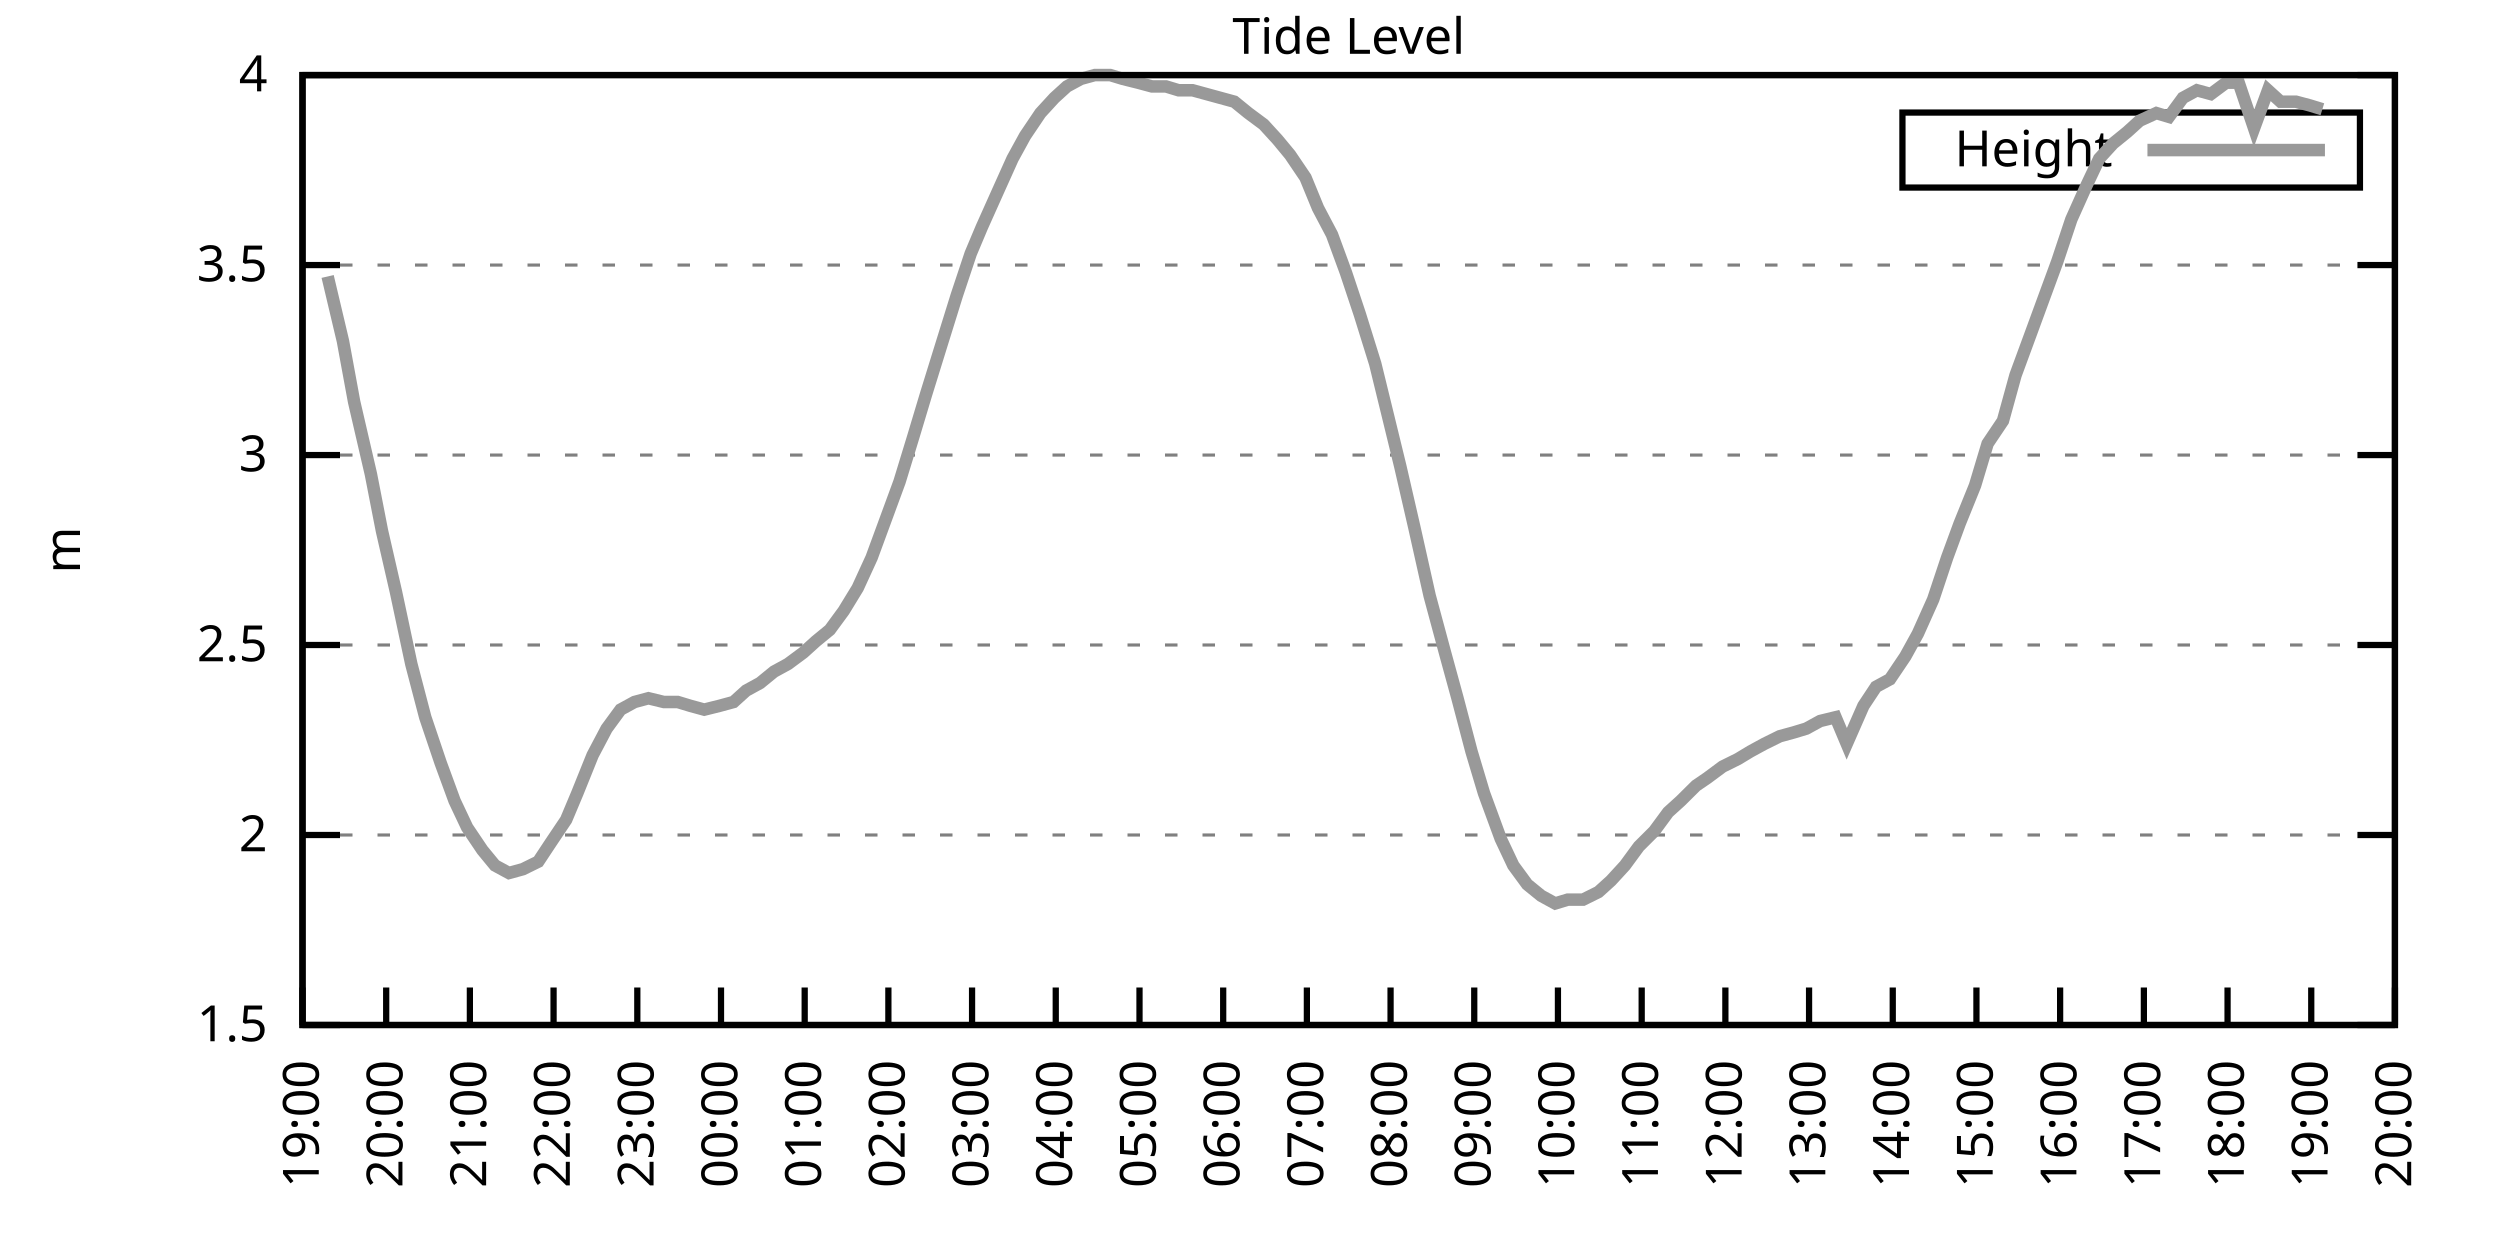
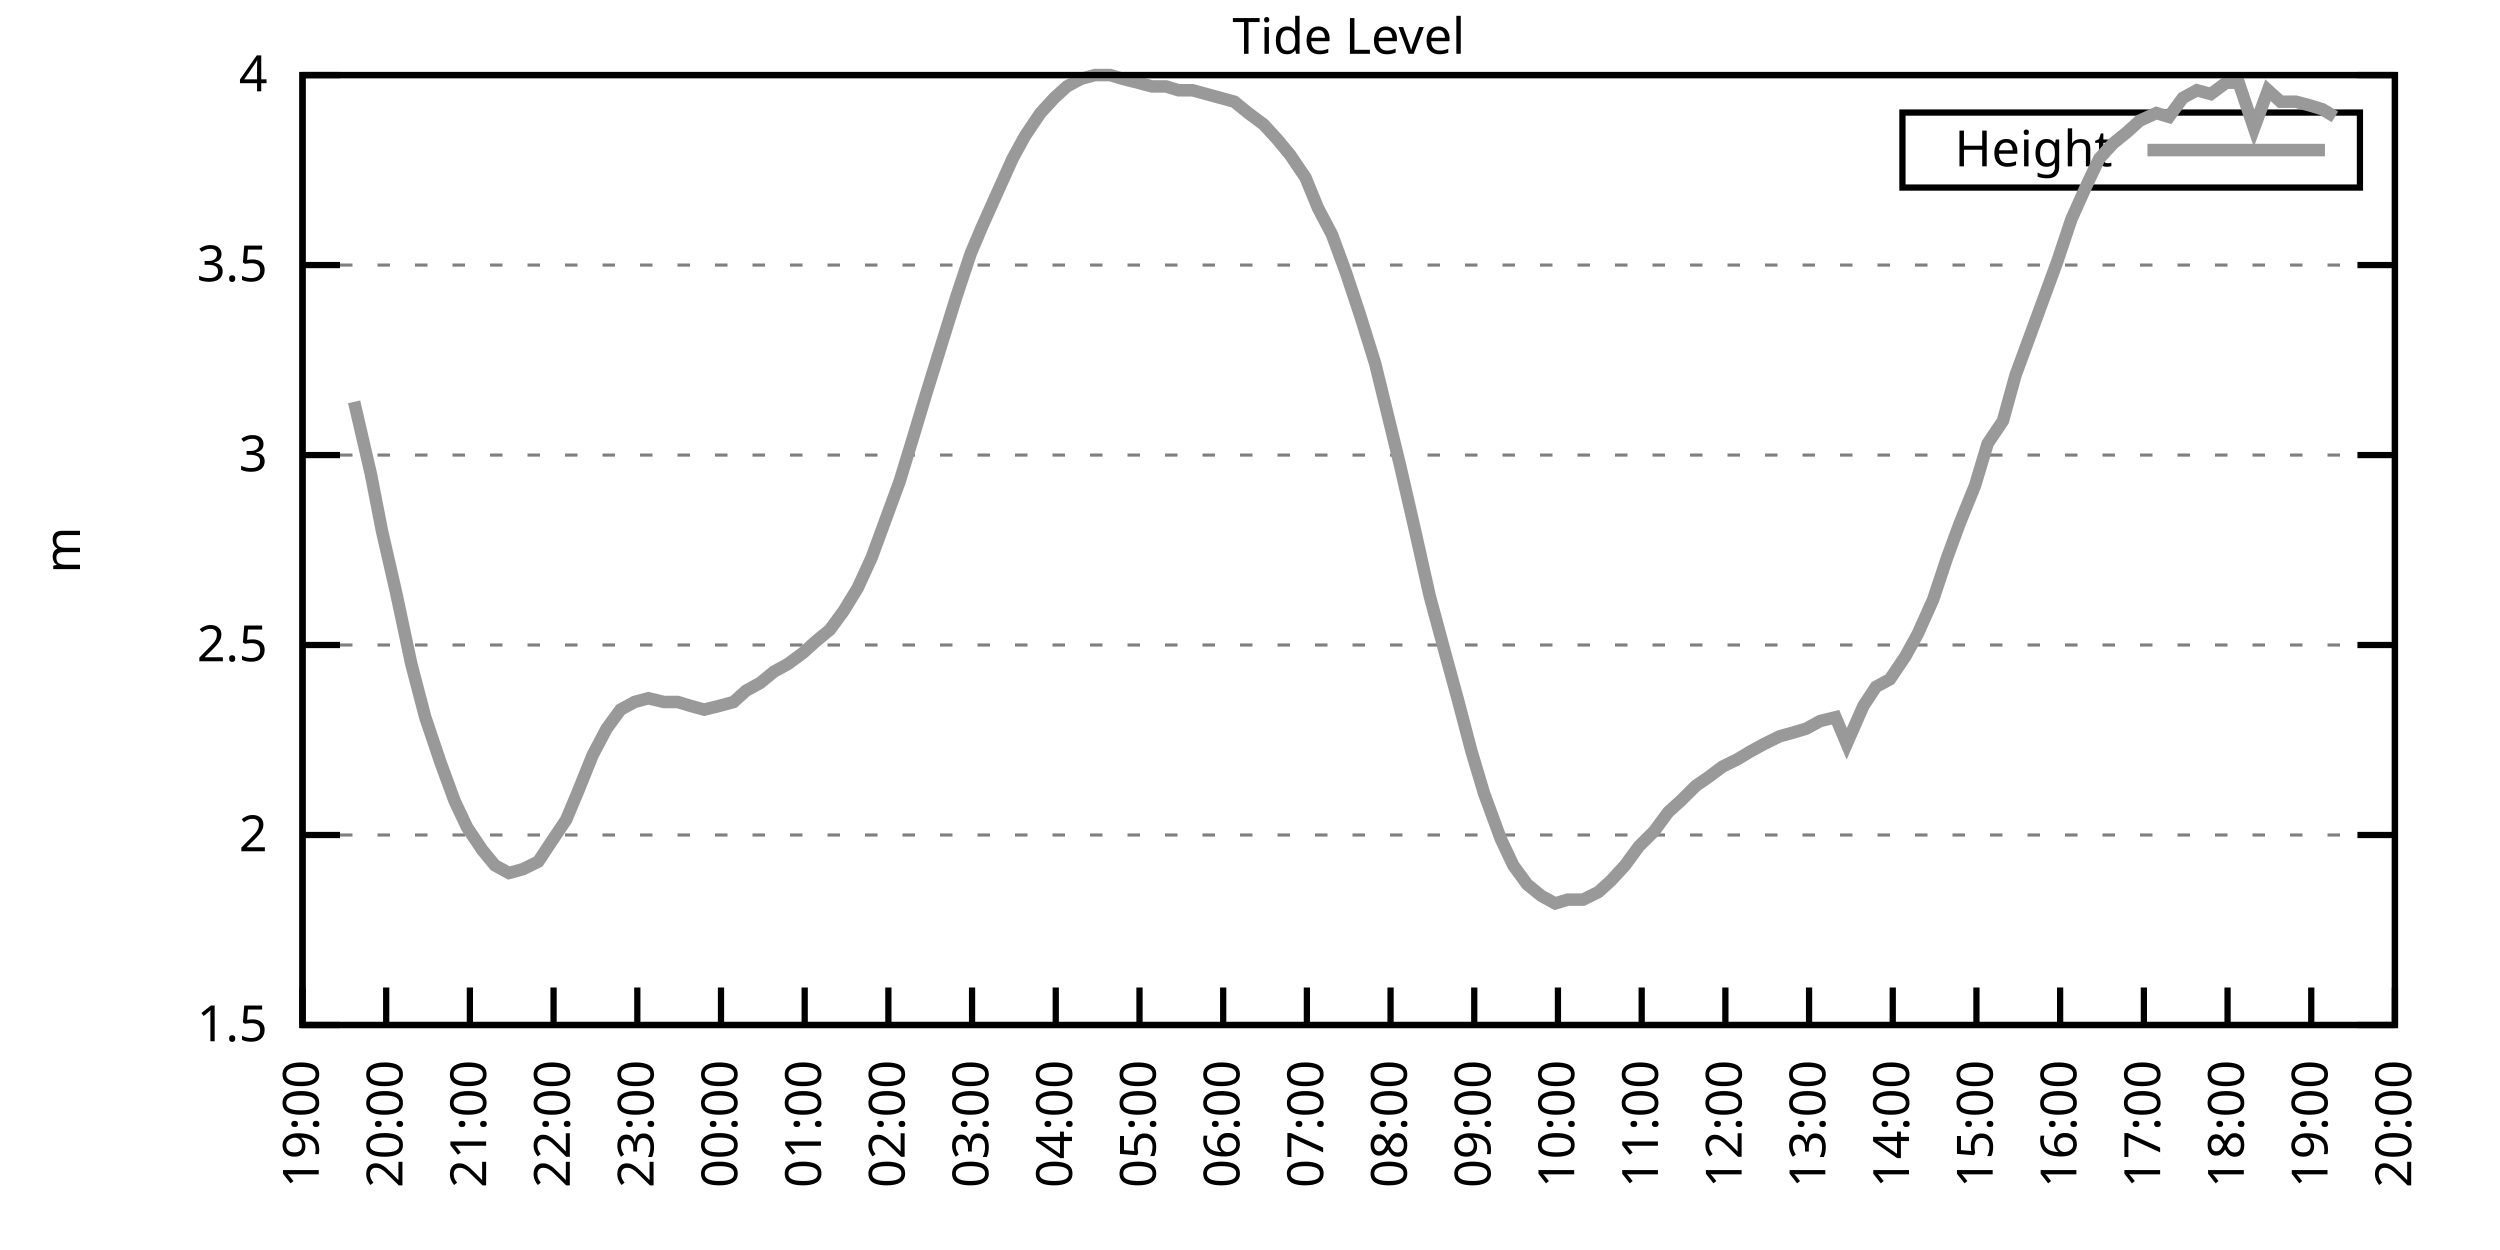
<svg xmlns="http://www.w3.org/2000/svg" xmlns:xlink="http://www.w3.org/1999/xlink" width="400" height="200" viewBox="0 0 400 200">
  <g id="gnuplot_canvas">
    <rect x="0" y="0" width="400" height="200" fill="none" />
    <defs>
      <circle id="gpDot" r="0.5" stroke-width="0.5" stroke="currentColor" />
      <path id="gpPt0" stroke-width="0.333" stroke="currentColor" d="M-1,0 h2 M0,-1 v2" />
      <path id="gpPt1" stroke-width="0.333" stroke="currentColor" d="M-1,-1 L1,1 M1,-1 L-1,1" />
      <path id="gpPt2" stroke-width="0.333" stroke="currentColor" d="M-1,0 L1,0 M0,-1 L0,1 M-1,-1 L1,1 M-1,1 L1,-1" />
      <rect id="gpPt3" stroke-width="0.333" stroke="currentColor" x="-1" y="-1" width="2" height="2" />
      <rect id="gpPt4" stroke-width="0.333" stroke="currentColor" fill="currentColor" x="-1" y="-1" width="2" height="2" />
      <circle id="gpPt5" stroke-width="0.333" stroke="currentColor" cx="0" cy="0" r="1" />
      <use xlink:href="#gpPt5" id="gpPt6" fill="currentColor" stroke="none" />
      <path id="gpPt7" stroke-width="0.333" stroke="currentColor" d="M0,-1.33 L-1.33,0.67 L1.33,0.67 z" />
      <use xlink:href="#gpPt7" id="gpPt8" fill="currentColor" stroke="none" />
      <use xlink:href="#gpPt7" id="gpPt9" stroke="currentColor" transform="rotate(180)" />
      <use xlink:href="#gpPt9" id="gpPt10" fill="currentColor" stroke="none" />
      <use xlink:href="#gpPt3" id="gpPt11" stroke="currentColor" transform="rotate(45)" />
      <use xlink:href="#gpPt11" id="gpPt12" fill="currentColor" stroke="none" />
      <path id="gpPt13" stroke-width="0.333" stroke="currentColor" d="M0,1.330 L1.265,0.411 L0.782,-1.067 L-0.782,-1.076 L-1.265,0.411 z" />
      <use xlink:href="#gpPt13" id="gpPt14" fill="currentColor" stroke="none" />
      <filter id="textbox" filterUnits="objectBoundingBox" x="0" y="0" height="1" width="1">
        <feFlood flood-color="white" flood-opacity="1" result="bgnd" />
        <feComposite in="SourceGraphic" in2="bgnd" operator="atop" />
      </filter>
      <filter id="greybox" filterUnits="objectBoundingBox" x="0" y="0" height="1" width="1">
        <feFlood flood-color="lightgrey" flood-opacity="1" result="grey" />
        <feComposite in="SourceGraphic" in2="grey" operator="atop" />
      </filter>
    </defs>
    <g fill="none" color="white" stroke="currentColor" stroke-width="1.00" stroke-linecap="butt" stroke-linejoin="miter">
</g>
    <g fill="none" color="black" stroke="currentColor" stroke-width="1.00" stroke-linecap="butt" stroke-linejoin="miter">
      <g stroke="none" shape-rendering="crispEdges">
        <polygon fill="rgb(255, 255, 255)" points="48.40,164.00 383.18,164.00 383.18,12.02 48.40,12.02 " />
      </g>
    </g>
    <g fill="none" color="black" stroke="currentColor" stroke-width="1.00" stroke-linecap="butt" stroke-linejoin="miter">
</g>
    <g fill="none" color="black" stroke="black" stroke-width="0.50" stroke-linecap="butt" stroke-linejoin="miter">
</g>
    <g fill="none" color="gray" stroke="currentColor" stroke-width="0.50" stroke-linecap="butt" stroke-linejoin="miter">
      <path stroke="gray" stroke-dasharray="2,4" class="gridline" d="M48.40,164.00 L383.19,164.00  " />
    </g>
    <g fill="none" color="gray" stroke="gray" stroke-width="1.00" stroke-linecap="butt" stroke-linejoin="miter">
</g>
    <g fill="none" color="black" stroke="currentColor" stroke-width="1.00" stroke-linecap="butt" stroke-linejoin="miter">
      <path stroke="black" d="M48.40,164.00 L54.40,164.00 M383.19,164.00 L377.19,164.00  " />
      <g transform="translate(42.80,166.60)" stroke="none" fill="black" font-family="Sans" font-size="8.00" text-anchor="end">
        <text>
          <tspan font-family="Sans"> 1.5</tspan>
        </text>
      </g>
    </g>
    <g fill="none" color="black" stroke="currentColor" stroke-width="1.00" stroke-linecap="butt" stroke-linejoin="miter">
</g>
    <g fill="none" color="black" stroke="black" stroke-width="0.50" stroke-linecap="butt" stroke-linejoin="miter">
</g>
    <g fill="none" color="gray" stroke="currentColor" stroke-width="0.50" stroke-linecap="butt" stroke-linejoin="miter">
      <path stroke="gray" stroke-dasharray="2,4" class="gridline" d="M48.40,133.60 L383.19,133.60  " />
    </g>
    <g fill="none" color="gray" stroke="gray" stroke-width="1.00" stroke-linecap="butt" stroke-linejoin="miter">
</g>
    <g fill="none" color="black" stroke="currentColor" stroke-width="1.00" stroke-linecap="butt" stroke-linejoin="miter">
      <path stroke="black" d="M48.40,133.60 L54.40,133.60 M383.19,133.60 L377.19,133.60  " />
      <g transform="translate(42.80,136.20)" stroke="none" fill="black" font-family="Sans" font-size="8.00" text-anchor="end">
        <text>
          <tspan font-family="Sans"> 2</tspan>
        </text>
      </g>
    </g>
    <g fill="none" color="black" stroke="currentColor" stroke-width="1.00" stroke-linecap="butt" stroke-linejoin="miter">
</g>
    <g fill="none" color="black" stroke="black" stroke-width="0.50" stroke-linecap="butt" stroke-linejoin="miter">
</g>
    <g fill="none" color="gray" stroke="currentColor" stroke-width="0.50" stroke-linecap="butt" stroke-linejoin="miter">
      <path stroke="gray" stroke-dasharray="2,4" class="gridline" d="M48.40,103.20 L383.19,103.20  " />
    </g>
    <g fill="none" color="gray" stroke="gray" stroke-width="1.00" stroke-linecap="butt" stroke-linejoin="miter">
</g>
    <g fill="none" color="black" stroke="currentColor" stroke-width="1.00" stroke-linecap="butt" stroke-linejoin="miter">
      <path stroke="black" d="M48.40,103.20 L54.40,103.20 M383.19,103.20 L377.19,103.20  " />
      <g transform="translate(42.80,105.80)" stroke="none" fill="black" font-family="Sans" font-size="8.00" text-anchor="end">
        <text>
          <tspan font-family="Sans"> 2.5</tspan>
        </text>
      </g>
    </g>
    <g fill="none" color="black" stroke="currentColor" stroke-width="1.00" stroke-linecap="butt" stroke-linejoin="miter">
</g>
    <g fill="none" color="black" stroke="black" stroke-width="0.50" stroke-linecap="butt" stroke-linejoin="miter">
</g>
    <g fill="none" color="gray" stroke="currentColor" stroke-width="0.50" stroke-linecap="butt" stroke-linejoin="miter">
      <path stroke="gray" stroke-dasharray="2,4" class="gridline" d="M48.40,72.81 L383.19,72.81  " />
    </g>
    <g fill="none" color="gray" stroke="gray" stroke-width="1.00" stroke-linecap="butt" stroke-linejoin="miter">
</g>
    <g fill="none" color="black" stroke="currentColor" stroke-width="1.00" stroke-linecap="butt" stroke-linejoin="miter">
      <path stroke="black" d="M48.40,72.81 L54.40,72.81 M383.19,72.81 L377.19,72.81  " />
      <g transform="translate(42.80,75.41)" stroke="none" fill="black" font-family="Sans" font-size="8.00" text-anchor="end">
        <text>
          <tspan font-family="Sans"> 3</tspan>
        </text>
      </g>
    </g>
    <g fill="none" color="black" stroke="currentColor" stroke-width="1.00" stroke-linecap="butt" stroke-linejoin="miter">
</g>
    <g fill="none" color="black" stroke="black" stroke-width="0.50" stroke-linecap="butt" stroke-linejoin="miter">
</g>
    <g fill="none" color="gray" stroke="currentColor" stroke-width="0.50" stroke-linecap="butt" stroke-linejoin="miter">
      <path stroke="gray" stroke-dasharray="2,4" class="gridline" d="M48.40,42.41 L383.19,42.41  " />
    </g>
    <g fill="none" color="gray" stroke="gray" stroke-width="1.00" stroke-linecap="butt" stroke-linejoin="miter">
</g>
    <g fill="none" color="black" stroke="currentColor" stroke-width="1.00" stroke-linecap="butt" stroke-linejoin="miter">
      <path stroke="black" d="M48.40,42.41 L54.40,42.41 M383.19,42.41 L377.19,42.41  " />
      <g transform="translate(42.80,45.01)" stroke="none" fill="black" font-family="Sans" font-size="8.00" text-anchor="end">
        <text>
          <tspan font-family="Sans"> 3.5</tspan>
        </text>
      </g>
    </g>
    <g fill="none" color="black" stroke="currentColor" stroke-width="1.00" stroke-linecap="butt" stroke-linejoin="miter">
</g>
    <g fill="none" color="black" stroke="black" stroke-width="0.50" stroke-linecap="butt" stroke-linejoin="miter">
</g>
    <g fill="none" color="gray" stroke="currentColor" stroke-width="0.50" stroke-linecap="butt" stroke-linejoin="miter">
      <path stroke="gray" stroke-dasharray="2,4" class="gridline" d="M48.40,12.01 L383.19,12.01  " />
    </g>
    <g fill="none" color="gray" stroke="gray" stroke-width="1.00" stroke-linecap="butt" stroke-linejoin="miter">
</g>
    <g fill="none" color="black" stroke="currentColor" stroke-width="1.00" stroke-linecap="butt" stroke-linejoin="miter">
      <path stroke="black" d="M48.40,12.01 L54.40,12.01 M383.19,12.01 L377.19,12.01  " />
      <g transform="translate(42.80,14.61)" stroke="none" fill="black" font-family="Sans" font-size="8.00" text-anchor="end">
        <text>
          <tspan font-family="Sans"> 4</tspan>
        </text>
      </g>
    </g>
    <g fill="none" color="black" stroke="currentColor" stroke-width="1.00" stroke-linecap="butt" stroke-linejoin="miter">
      <path stroke="black" d="M48.40,164.00 L48.40,158.00  " />
      <g transform="translate(51.00,169.60) rotate(270.00)" stroke="none" fill="black" font-family="Sans" font-size="8.00" text-anchor="end">
        <text>
          <tspan font-family="Sans">19:00</tspan>
        </text>
      </g>
    </g>
    <g fill="none" color="black" stroke="currentColor" stroke-width="1.00" stroke-linecap="butt" stroke-linejoin="miter">
      <path stroke="black" d="M61.79,164.00 L61.79,158.00  " />
      <g transform="translate(64.39,169.60) rotate(270.00)" stroke="none" fill="black" font-family="Sans" font-size="8.00" text-anchor="end">
        <text>
          <tspan font-family="Sans">20:00</tspan>
        </text>
      </g>
    </g>
    <g fill="none" color="black" stroke="currentColor" stroke-width="1.00" stroke-linecap="butt" stroke-linejoin="miter">
      <path stroke="black" d="M75.18,164.00 L75.18,158.00  " />
      <g transform="translate(77.78,169.60) rotate(270.00)" stroke="none" fill="black" font-family="Sans" font-size="8.00" text-anchor="end">
        <text>
          <tspan font-family="Sans">21:00</tspan>
        </text>
      </g>
    </g>
    <g fill="none" color="black" stroke="currentColor" stroke-width="1.00" stroke-linecap="butt" stroke-linejoin="miter">
      <path stroke="black" d="M88.57,164.00 L88.57,158.00  " />
      <g transform="translate(91.17,169.60) rotate(270.00)" stroke="none" fill="black" font-family="Sans" font-size="8.00" text-anchor="end">
        <text>
          <tspan font-family="Sans">22:00</tspan>
        </text>
      </g>
    </g>
    <g fill="none" color="black" stroke="currentColor" stroke-width="1.00" stroke-linecap="butt" stroke-linejoin="miter">
      <path stroke="black" d="M101.97,164.00 L101.97,158.00  " />
      <g transform="translate(104.57,169.60) rotate(270.00)" stroke="none" fill="black" font-family="Sans" font-size="8.00" text-anchor="end">
        <text>
          <tspan font-family="Sans">23:00</tspan>
        </text>
      </g>
    </g>
    <g fill="none" color="black" stroke="currentColor" stroke-width="1.00" stroke-linecap="butt" stroke-linejoin="miter">
      <path stroke="black" d="M115.36,164.00 L115.36,158.00  " />
      <g transform="translate(117.96,169.60) rotate(270.00)" stroke="none" fill="black" font-family="Sans" font-size="8.00" text-anchor="end">
        <text>
          <tspan font-family="Sans">00:00</tspan>
        </text>
      </g>
    </g>
    <g fill="none" color="black" stroke="currentColor" stroke-width="1.00" stroke-linecap="butt" stroke-linejoin="miter">
      <path stroke="black" d="M128.75,164.00 L128.75,158.00  " />
      <g transform="translate(131.35,169.60) rotate(270.00)" stroke="none" fill="black" font-family="Sans" font-size="8.00" text-anchor="end">
        <text>
          <tspan font-family="Sans">01:00</tspan>
        </text>
      </g>
    </g>
    <g fill="none" color="black" stroke="currentColor" stroke-width="1.00" stroke-linecap="butt" stroke-linejoin="miter">
      <path stroke="black" d="M142.14,164.00 L142.14,158.00  " />
      <g transform="translate(144.74,169.60) rotate(270.00)" stroke="none" fill="black" font-family="Sans" font-size="8.00" text-anchor="end">
        <text>
          <tspan font-family="Sans">02:00</tspan>
        </text>
      </g>
    </g>
    <g fill="none" color="black" stroke="currentColor" stroke-width="1.00" stroke-linecap="butt" stroke-linejoin="miter">
      <path stroke="black" d="M155.53,164.00 L155.53,158.00  " />
      <g transform="translate(158.13,169.60) rotate(270.00)" stroke="none" fill="black" font-family="Sans" font-size="8.00" text-anchor="end">
        <text>
          <tspan font-family="Sans">03:00</tspan>
        </text>
      </g>
    </g>
    <g fill="none" color="black" stroke="currentColor" stroke-width="1.00" stroke-linecap="butt" stroke-linejoin="miter">
      <path stroke="black" d="M168.92,164.00 L168.92,158.00  " />
      <g transform="translate(171.52,169.60) rotate(270.00)" stroke="none" fill="black" font-family="Sans" font-size="8.00" text-anchor="end">
        <text>
          <tspan font-family="Sans">04:00</tspan>
        </text>
      </g>
    </g>
    <g fill="none" color="black" stroke="currentColor" stroke-width="1.00" stroke-linecap="butt" stroke-linejoin="miter">
      <path stroke="black" d="M182.32,164.00 L182.32,158.00  " />
      <g transform="translate(184.92,169.60) rotate(270.00)" stroke="none" fill="black" font-family="Sans" font-size="8.00" text-anchor="end">
        <text>
          <tspan font-family="Sans">05:00</tspan>
        </text>
      </g>
    </g>
    <g fill="none" color="black" stroke="currentColor" stroke-width="1.00" stroke-linecap="butt" stroke-linejoin="miter">
      <path stroke="black" d="M195.71,164.00 L195.71,158.00  " />
      <g transform="translate(198.31,169.60) rotate(270.00)" stroke="none" fill="black" font-family="Sans" font-size="8.00" text-anchor="end">
        <text>
          <tspan font-family="Sans">06:00</tspan>
        </text>
      </g>
    </g>
    <g fill="none" color="black" stroke="currentColor" stroke-width="1.00" stroke-linecap="butt" stroke-linejoin="miter">
      <path stroke="black" d="M209.10,164.00 L209.10,158.00  " />
      <g transform="translate(211.70,169.60) rotate(270.00)" stroke="none" fill="black" font-family="Sans" font-size="8.00" text-anchor="end">
        <text>
          <tspan font-family="Sans">07:00</tspan>
        </text>
      </g>
    </g>
    <g fill="none" color="black" stroke="currentColor" stroke-width="1.00" stroke-linecap="butt" stroke-linejoin="miter">
      <path stroke="black" d="M222.49,164.00 L222.49,158.00  " />
      <g transform="translate(225.09,169.60) rotate(270.00)" stroke="none" fill="black" font-family="Sans" font-size="8.00" text-anchor="end">
        <text>
          <tspan font-family="Sans">08:00</tspan>
        </text>
      </g>
    </g>
    <g fill="none" color="black" stroke="currentColor" stroke-width="1.00" stroke-linecap="butt" stroke-linejoin="miter">
      <path stroke="black" d="M235.88,164.00 L235.88,158.00  " />
      <g transform="translate(238.48,169.60) rotate(270.00)" stroke="none" fill="black" font-family="Sans" font-size="8.00" text-anchor="end">
        <text>
          <tspan font-family="Sans">09:00</tspan>
        </text>
      </g>
    </g>
    <g fill="none" color="black" stroke="currentColor" stroke-width="1.00" stroke-linecap="butt" stroke-linejoin="miter">
      <path stroke="black" d="M249.27,164.00 L249.27,158.00  " />
      <g transform="translate(251.87,169.60) rotate(270.00)" stroke="none" fill="black" font-family="Sans" font-size="8.00" text-anchor="end">
        <text>
          <tspan font-family="Sans">10:00</tspan>
        </text>
      </g>
    </g>
    <g fill="none" color="black" stroke="currentColor" stroke-width="1.00" stroke-linecap="butt" stroke-linejoin="miter">
      <path stroke="black" d="M262.67,164.00 L262.67,158.00  " />
      <g transform="translate(265.27,169.60) rotate(270.00)" stroke="none" fill="black" font-family="Sans" font-size="8.00" text-anchor="end">
        <text>
          <tspan font-family="Sans">11:00</tspan>
        </text>
      </g>
    </g>
    <g fill="none" color="black" stroke="currentColor" stroke-width="1.00" stroke-linecap="butt" stroke-linejoin="miter">
      <path stroke="black" d="M276.06,164.00 L276.06,158.00  " />
      <g transform="translate(278.66,169.60) rotate(270.00)" stroke="none" fill="black" font-family="Sans" font-size="8.00" text-anchor="end">
        <text>
          <tspan font-family="Sans">12:00</tspan>
        </text>
      </g>
    </g>
    <g fill="none" color="black" stroke="currentColor" stroke-width="1.00" stroke-linecap="butt" stroke-linejoin="miter">
      <path stroke="black" d="M289.45,164.00 L289.45,158.00  " />
      <g transform="translate(292.05,169.60) rotate(270.00)" stroke="none" fill="black" font-family="Sans" font-size="8.00" text-anchor="end">
        <text>
          <tspan font-family="Sans">13:00</tspan>
        </text>
      </g>
    </g>
    <g fill="none" color="black" stroke="currentColor" stroke-width="1.00" stroke-linecap="butt" stroke-linejoin="miter">
      <path stroke="black" d="M302.84,164.00 L302.84,158.00  " />
      <g transform="translate(305.44,169.60) rotate(270.00)" stroke="none" fill="black" font-family="Sans" font-size="8.00" text-anchor="end">
        <text>
          <tspan font-family="Sans">14:00</tspan>
        </text>
      </g>
    </g>
    <g fill="none" color="black" stroke="currentColor" stroke-width="1.00" stroke-linecap="butt" stroke-linejoin="miter">
      <path stroke="black" d="M316.23,164.00 L316.23,158.00  " />
      <g transform="translate(318.83,169.60) rotate(270.00)" stroke="none" fill="black" font-family="Sans" font-size="8.00" text-anchor="end">
        <text>
          <tspan font-family="Sans">15:00</tspan>
        </text>
      </g>
    </g>
    <g fill="none" color="black" stroke="currentColor" stroke-width="1.00" stroke-linecap="butt" stroke-linejoin="miter">
      <path stroke="black" d="M329.62,164.00 L329.62,158.00  " />
      <g transform="translate(332.22,169.60) rotate(270.00)" stroke="none" fill="black" font-family="Sans" font-size="8.00" text-anchor="end">
        <text>
          <tspan font-family="Sans">16:00</tspan>
        </text>
      </g>
    </g>
    <g fill="none" color="black" stroke="currentColor" stroke-width="1.00" stroke-linecap="butt" stroke-linejoin="miter">
      <path stroke="black" d="M343.02,164.00 L343.02,158.00  " />
      <g transform="translate(345.62,169.60) rotate(270.00)" stroke="none" fill="black" font-family="Sans" font-size="8.00" text-anchor="end">
        <text>
          <tspan font-family="Sans">17:00</tspan>
        </text>
      </g>
    </g>
    <g fill="none" color="black" stroke="currentColor" stroke-width="1.00" stroke-linecap="butt" stroke-linejoin="miter">
      <path stroke="black" d="M356.41,164.00 L356.41,158.00  " />
      <g transform="translate(359.01,169.60) rotate(270.00)" stroke="none" fill="black" font-family="Sans" font-size="8.00" text-anchor="end">
        <text>
          <tspan font-family="Sans">18:00</tspan>
        </text>
      </g>
    </g>
    <g fill="none" color="black" stroke="currentColor" stroke-width="1.00" stroke-linecap="butt" stroke-linejoin="miter">
      <path stroke="black" d="M369.80,164.00 L369.80,158.00  " />
      <g transform="translate(372.40,169.60) rotate(270.00)" stroke="none" fill="black" font-family="Sans" font-size="8.00" text-anchor="end">
        <text>
          <tspan font-family="Sans">19:00</tspan>
        </text>
      </g>
    </g>
    <g fill="none" color="black" stroke="currentColor" stroke-width="1.00" stroke-linecap="butt" stroke-linejoin="miter">
      <path stroke="black" d="M383.19,164.00 L383.19,158.00  " />
      <g transform="translate(385.79,169.60) rotate(270.00)" stroke="none" fill="black" font-family="Sans" font-size="8.00" text-anchor="end">
        <text>
          <tspan font-family="Sans">20:00</tspan>
        </text>
      </g>
    </g>
    <g fill="none" color="black" stroke="currentColor" stroke-width="1.00" stroke-linecap="butt" stroke-linejoin="miter">
</g>
    <g fill="none" color="black" stroke="currentColor" stroke-width="1.00" stroke-linecap="butt" stroke-linejoin="miter">
      <path stroke="black" d="M48.40,12.01 L48.40,164.00 L383.19,164.00 L383.19,12.01 L48.40,12.01 Z  " />
    </g>
    <g fill="none" color="black" stroke="currentColor" stroke-width="1.00" stroke-linecap="butt" stroke-linejoin="miter">
</g>
    <g fill="none" color="black" stroke="currentColor" stroke-width="1.00" stroke-linecap="butt" stroke-linejoin="miter">
      <path stroke="black" d="M304.39,30.01 L304.39,18.01 L377.59,18.01 L377.59,30.01 L304.39,30.01 Z  " />
    </g>
    <g id="Tide_level_plot_1">
      <g fill="none" color="white" stroke="black" stroke-width="2.00" stroke-linecap="butt" stroke-linejoin="miter">
</g>
      <g fill="none" color="black" stroke="currentColor" stroke-width="2.00" stroke-linecap="butt" stroke-linejoin="miter">
        <g transform="translate(337.99,26.61)" stroke="none" fill="black" font-family="Sans" font-size="8.00" text-anchor="end">
          <text>
            <tspan font-family="Sans">Height</tspan>
          </text>
        </g>
      </g>
      <g fill="none" color="black" stroke="currentColor" stroke-width="2.00" stroke-linecap="butt" stroke-linejoin="miter">
-         <path stroke="rgb(153, 153, 153)" d="M343.59,24.01 L371.99,24.01 M52.42,44.23 L54.87,54.57 L56.66,64.29 L59.34,75.85 L61.12,84.97 L63.35,94.69   L65.81,106.24 L68.04,114.76 L70.50,122.05 L72.73,128.13 L74.74,132.39 L77.19,136.03 L79.20,138.47 L81.43,139.68   L83.66,139.07 L86.12,137.86 L88.13,134.82 L90.58,131.17 L92.37,126.91 L94.82,120.83 L97.06,116.58 L99.29,113.54   L101.52,112.32 L103.75,111.72 L106.21,112.32 L108.44,112.32 L110.45,112.93 L112.68,113.54 L115.13,112.93 L117.37,112.32   L119.38,110.50 L121.61,109.28 L123.84,107.46 L126.07,106.24 L128.53,104.42 L130.54,102.60 L132.77,100.77 L135.00,97.73   L137.23,94.08 L139.46,89.22 L141.92,82.53 L143.93,77.06 L146.16,69.77 L148.17,63.08 L150.62,55.18 L153.08,47.27   L155.31,40.58 L157.10,36.33 L159.55,30.86 L162.01,25.39 L164.01,21.74 L166.47,18.09 L168.70,15.66 L170.71,13.83   L172.94,12.62 L175.17,12.01 L177.63,12.01 L179.64,12.62 L182.09,13.23 L184.32,13.83 L186.56,13.83 L188.57,14.44   L190.80,14.44 L193.03,15.05 L197.49,16.27 L199.73,18.09 L202.18,19.91 L204.41,22.35 L206.42,24.78 L208.88,28.42   L210.88,33.29 L213.12,37.54 L215.35,43.62 L217.58,50.31 L220.04,58.21 L222.27,67.33 L224.05,74.63 L226.29,84.36   L228.74,95.30 L231.20,104.42 L233.20,111.72 L235.44,120.23 L237.44,126.91 L240.12,134.21 L242.13,138.47 L244.36,141.51   L246.60,143.33 L248.83,144.55 L250.84,143.94 L253.29,143.94 L255.75,142.72 L257.76,140.90 L259.99,138.47 L262.22,135.43   L264.67,132.99 L266.91,129.95 L268.92,128.13 L271.37,125.70 L273.16,124.48 L275.61,122.66 L278.07,121.44 L280.07,120.23   L282.31,119.01 L284.76,117.80 L286.99,117.19 L289.00,116.58 L291.23,115.36 L293.69,114.76 L295.48,119.01 L298.15,112.93   L300.16,109.89 L302.39,108.68 L304.85,105.03 L306.86,101.38 L309.31,95.91 L311.54,89.22 L313.55,83.75 L316.01,77.67   L318.02,70.98 L320.47,67.33 L322.48,60.04 L324.94,53.35 L327.17,47.27 L329.18,41.80 L331.41,35.11 L333.86,29.64   L335.87,25.39 L338.10,22.95 L340.34,21.13 L342.35,19.31 L345.02,18.09 L347.03,18.70 L349.26,15.66 L351.50,14.44   L353.73,15.05 L356.18,13.23 L358.19,13.23 L360.65,20.52 L362.88,14.44 L364.89,16.27 L367.34,16.27 L369.58,16.87   L371.58,17.48  " />
+         <path stroke="rgb(153, 153, 153)" d="M343.59,24.01 L371.99,24.01 M56.66,64.29 L59.34,75.85 L61.12,84.97 L63.35,94.69 L65.81,106.24 L68.04,114.76   L70.50,122.05 L72.73,128.13 L74.74,132.39 L77.19,136.03 L79.20,138.47 L81.43,139.68 L83.66,139.07 L86.12,137.86   L88.13,134.82 L90.58,131.17 L92.37,126.91 L94.82,120.83 L97.06,116.58 L99.29,113.54 L101.52,112.32 L103.75,111.72   L106.21,112.32 L108.44,112.32 L110.45,112.93 L112.68,113.54 L115.13,112.93 L117.37,112.32 L119.38,110.50 L121.61,109.28   L123.84,107.46 L126.07,106.24 L128.53,104.42 L130.54,102.60 L132.77,100.77 L135.00,97.73 L137.23,94.08 L139.46,89.22   L141.92,82.53 L143.93,77.06 L146.16,69.77 L148.17,63.08 L150.62,55.18 L153.08,47.27 L155.31,40.58 L157.10,36.33   L159.55,30.86 L162.01,25.39 L164.01,21.74 L166.47,18.09 L168.70,15.66 L170.71,13.83 L172.94,12.62 L175.17,12.01   L177.63,12.01 L179.64,12.62 L182.09,13.23 L184.32,13.83 L186.56,13.83 L188.57,14.44 L190.80,14.44 L193.03,15.05   L197.49,16.27 L199.73,18.09 L202.18,19.91 L204.41,22.35 L206.42,24.78 L208.88,28.42 L210.88,33.29 L213.12,37.54   L215.35,43.62 L217.58,50.31 L220.04,58.21 L222.27,67.33 L224.05,74.63 L226.29,84.36 L228.74,95.30 L231.20,104.42   L233.20,111.72 L235.44,120.23 L237.44,126.91 L240.12,134.21 L242.13,138.47 L244.36,141.51 L246.60,143.33 L248.83,144.55   L250.84,143.94 L253.29,143.94 L255.75,142.72 L257.76,140.90 L259.99,138.47 L262.22,135.43 L264.67,132.99 L266.91,129.95   L268.92,128.13 L271.37,125.70 L273.16,124.48 L275.61,122.66 L278.07,121.44 L280.07,120.23 L282.31,119.01 L284.76,117.80   L286.99,117.19 L289.00,116.58 L291.23,115.36 L293.69,114.76 L295.48,119.01 L298.15,112.93 L300.16,109.89 L302.39,108.68   L304.85,105.03 L306.86,101.38 L309.31,95.91 L311.54,89.22 L313.55,83.75 L316.01,77.67 L318.02,70.98 L320.47,67.33   L322.48,60.04 L324.94,53.35 L327.17,47.27 L329.18,41.80 L331.41,35.11 L333.86,29.64 L335.87,25.39 L338.10,22.95   L340.34,21.13 L342.35,19.31 L345.02,18.09 L347.03,18.70 L349.26,15.66 L351.50,14.44 L353.73,15.05 L356.18,13.23   L358.19,13.23 L360.65,20.52 L362.88,14.44 L364.89,16.27 L367.34,16.27 L369.58,16.87 L371.58,17.48 L373.59,18.70    " />
      </g>
    </g>
    <g fill="none" color="black" stroke="currentColor" stroke-width="2.00" stroke-linecap="butt" stroke-linejoin="miter">
</g>
    <g fill="none" color="black" stroke="black" stroke-width="1.00" stroke-linecap="butt" stroke-linejoin="miter">
</g>
    <g fill="none" color="black" stroke="currentColor" stroke-width="1.00" stroke-linecap="butt" stroke-linejoin="miter">
      <path stroke="black" d="M48.40,12.01 L48.40,164.00 L383.19,164.00 L383.19,12.01 L48.40,12.01 Z  " />
      <g transform="translate(12.80,88.01) rotate(270.00)" stroke="none" fill="black" font-family="Sans" font-size="8.00" text-anchor="middle">
        <text>
          <tspan font-family="Sans">m</tspan>
        </text>
      </g>
    </g>
    <g fill="none" color="black" stroke="currentColor" stroke-width="1.00" stroke-linecap="butt" stroke-linejoin="miter">
</g>
    <g fill="none" color="black" stroke="currentColor" stroke-width="1.00" stroke-linecap="butt" stroke-linejoin="miter">
      <g transform="translate(215.79,8.61)" stroke="none" fill="black" font-family="Sans" font-size="8.00" text-anchor="middle">
        <text>
          <tspan font-family="Sans">Tide Level</tspan>
        </text>
      </g>
    </g>
    <g fill="none" color="black" stroke="currentColor" stroke-width="1.00" stroke-linecap="butt" stroke-linejoin="miter">
</g>
  </g>
</svg>
